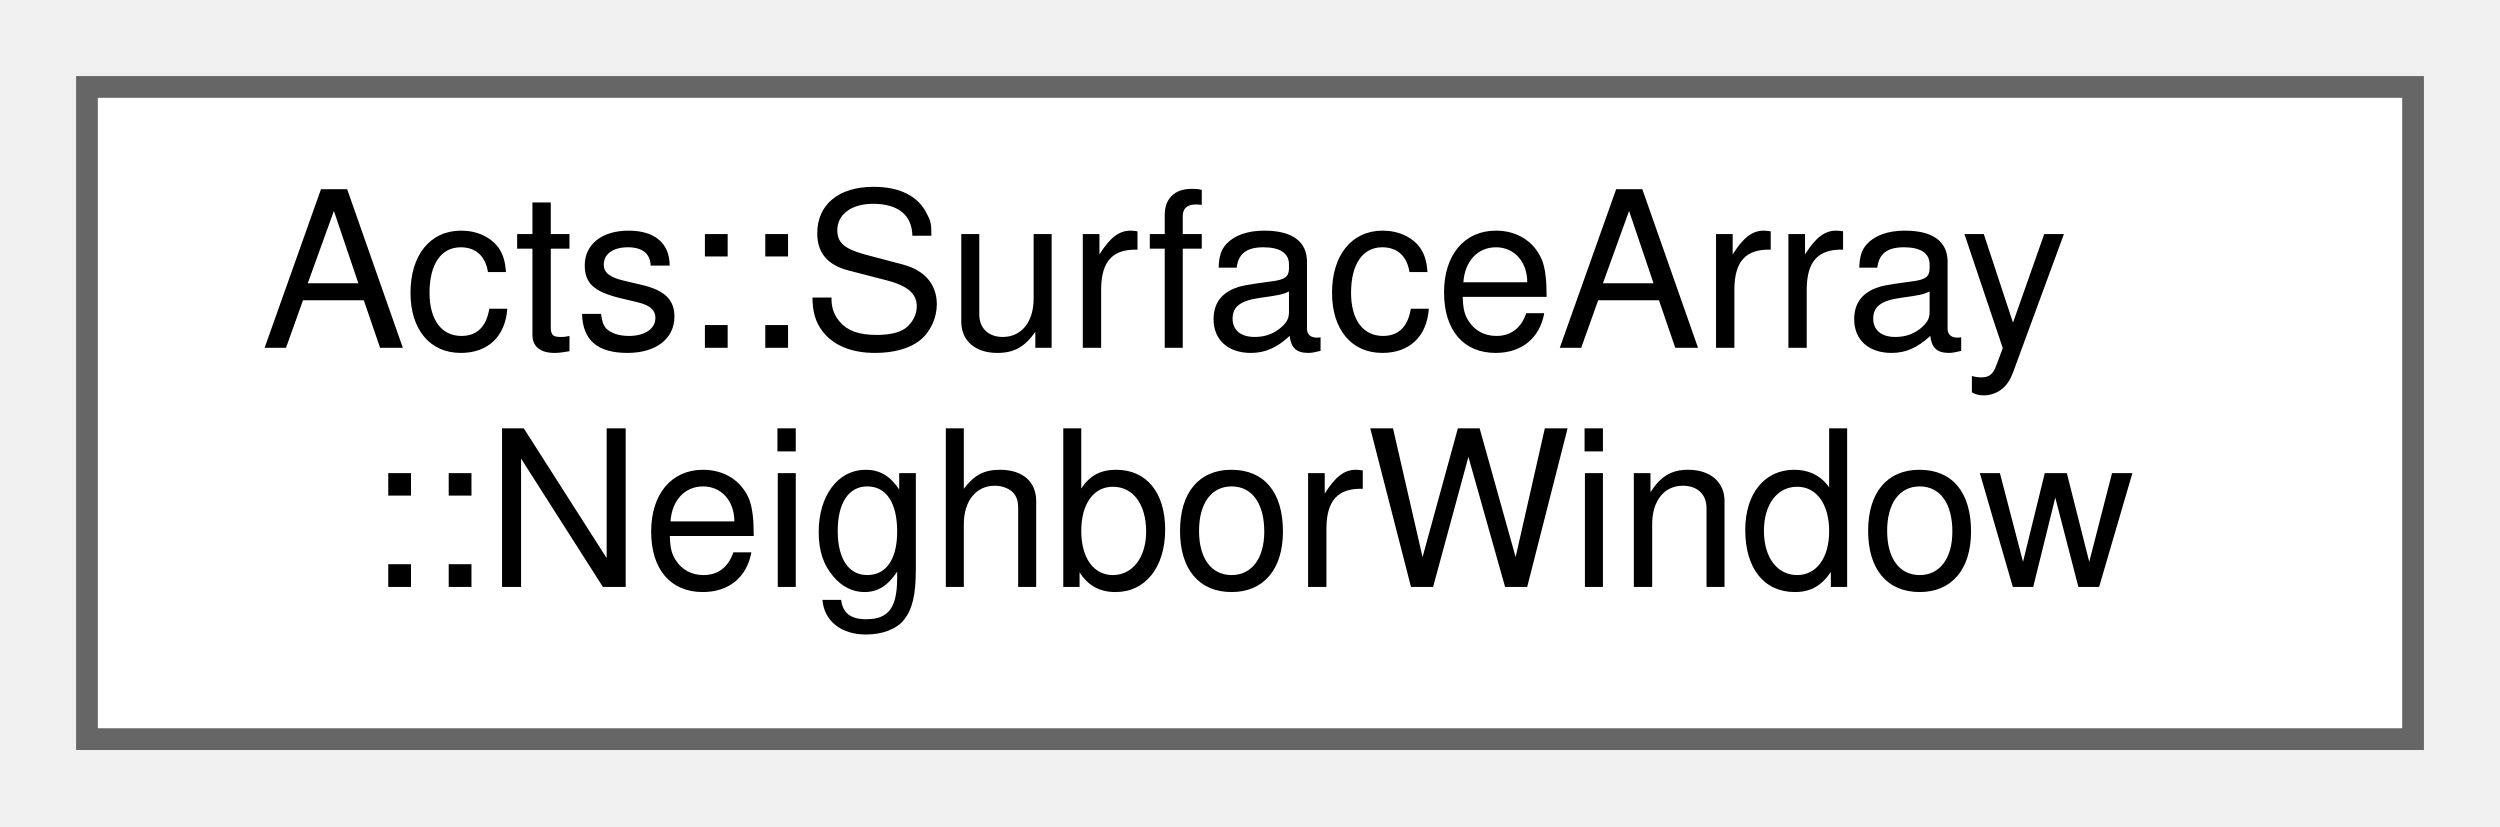
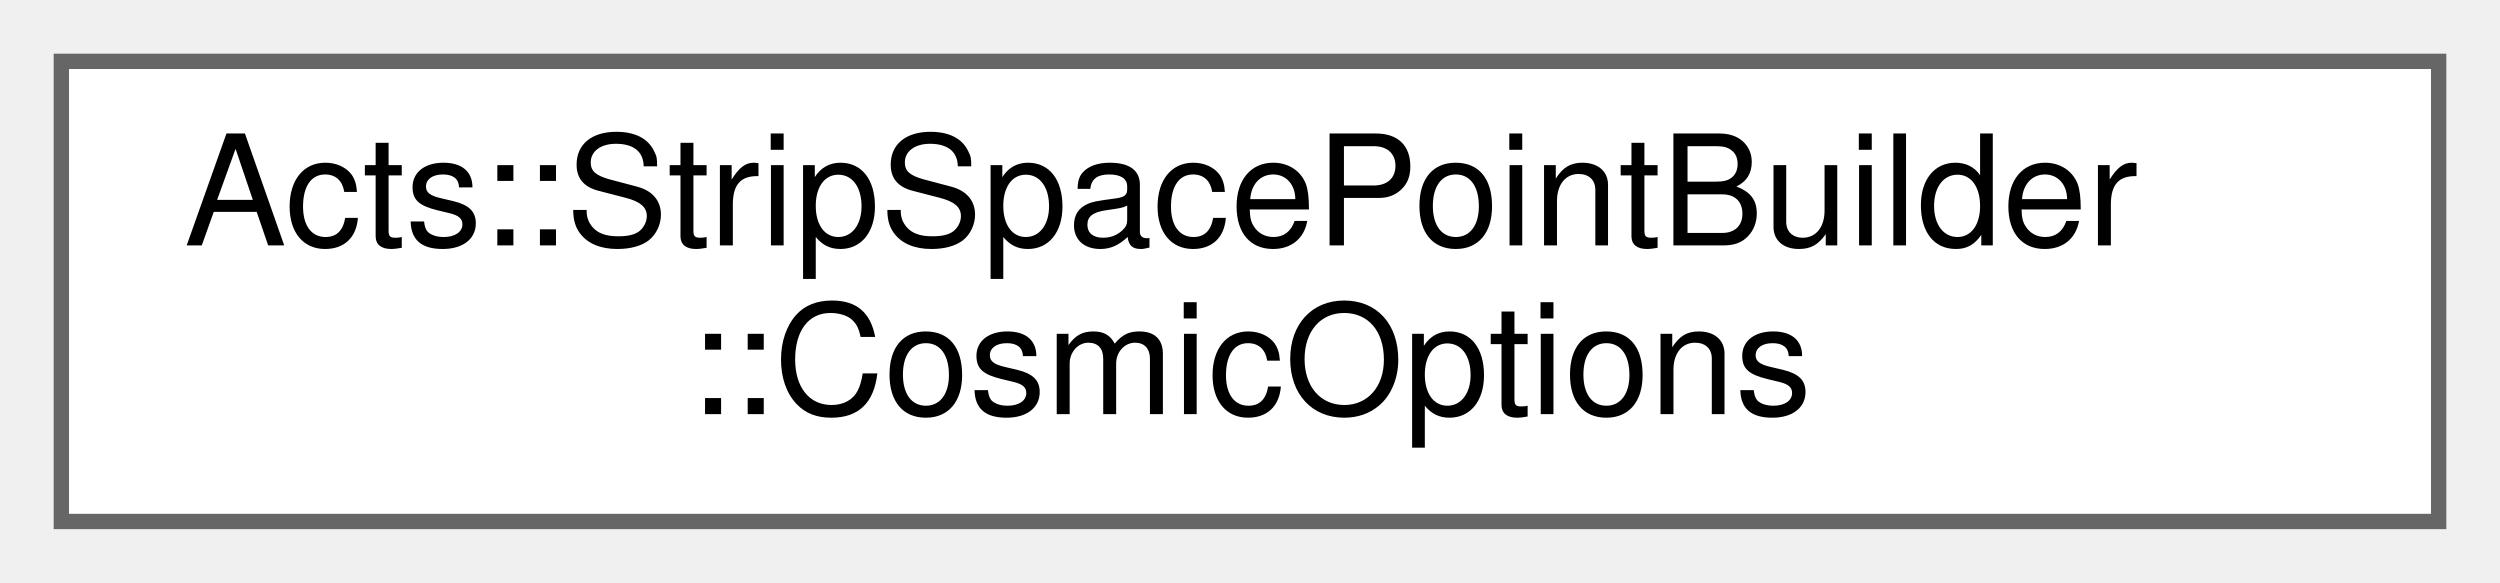
- <svg xmlns="http://www.w3.org/2000/svg" xmlns:xlink="http://www.w3.org/1999/xlink" width="115pt" height="38pt" viewBox="0.00 0.00 115.00 38.00">
+ <svg xmlns="http://www.w3.org/2000/svg" xmlns:xlink="http://www.w3.org/1999/xlink" width="163pt" height="38pt" viewBox="0.00 0.00 163.00 38.00">
  <g id="graph0" class="graph" transform="scale(1 1) rotate(0) translate(4 34)">
    <g id="Node000000" class="node">
      <g id="a_Node000000">
-         <a xlink:href="struct_acts_1_1_surface_array_1_1_neighbor_window.html" target="_top" xlink:title="Bounds on the neighbor window, in bins per grid axis.">
-           <polygon fill="white" stroke="#666666" points="107,-30 0,-30 0,0 107,0 107,-30" />
-           <text text-anchor="start" x="8" y="-18" font-family="Helvetica,sans-Serif" font-size="10.00">Acts::SurfaceArray</text>
-           <text text-anchor="middle" x="53.5" y="-7" font-family="Helvetica,sans-Serif" font-size="10.00">::NeighborWindow</text>
+         <a xlink:href="struct_acts_1_1_strip_space_point_builder_1_1_cosmic_options.html" target="_top" xlink:title="Collection of cosmic space point options.">
+           <polygon fill="white" stroke="#666666" points="155,-30 0,-30 0,0 155,0 155,-30" />
+           <text text-anchor="start" x="8" y="-18" font-family="Helvetica,sans-Serif" font-size="10.00">Acts::StripSpacePointBuilder</text>
+           <text text-anchor="middle" x="77.5" y="-7" font-family="Helvetica,sans-Serif" font-size="10.00">::CosmicOptions</text>
        </a>
      </g>
    </g>
  </g>
</svg>
